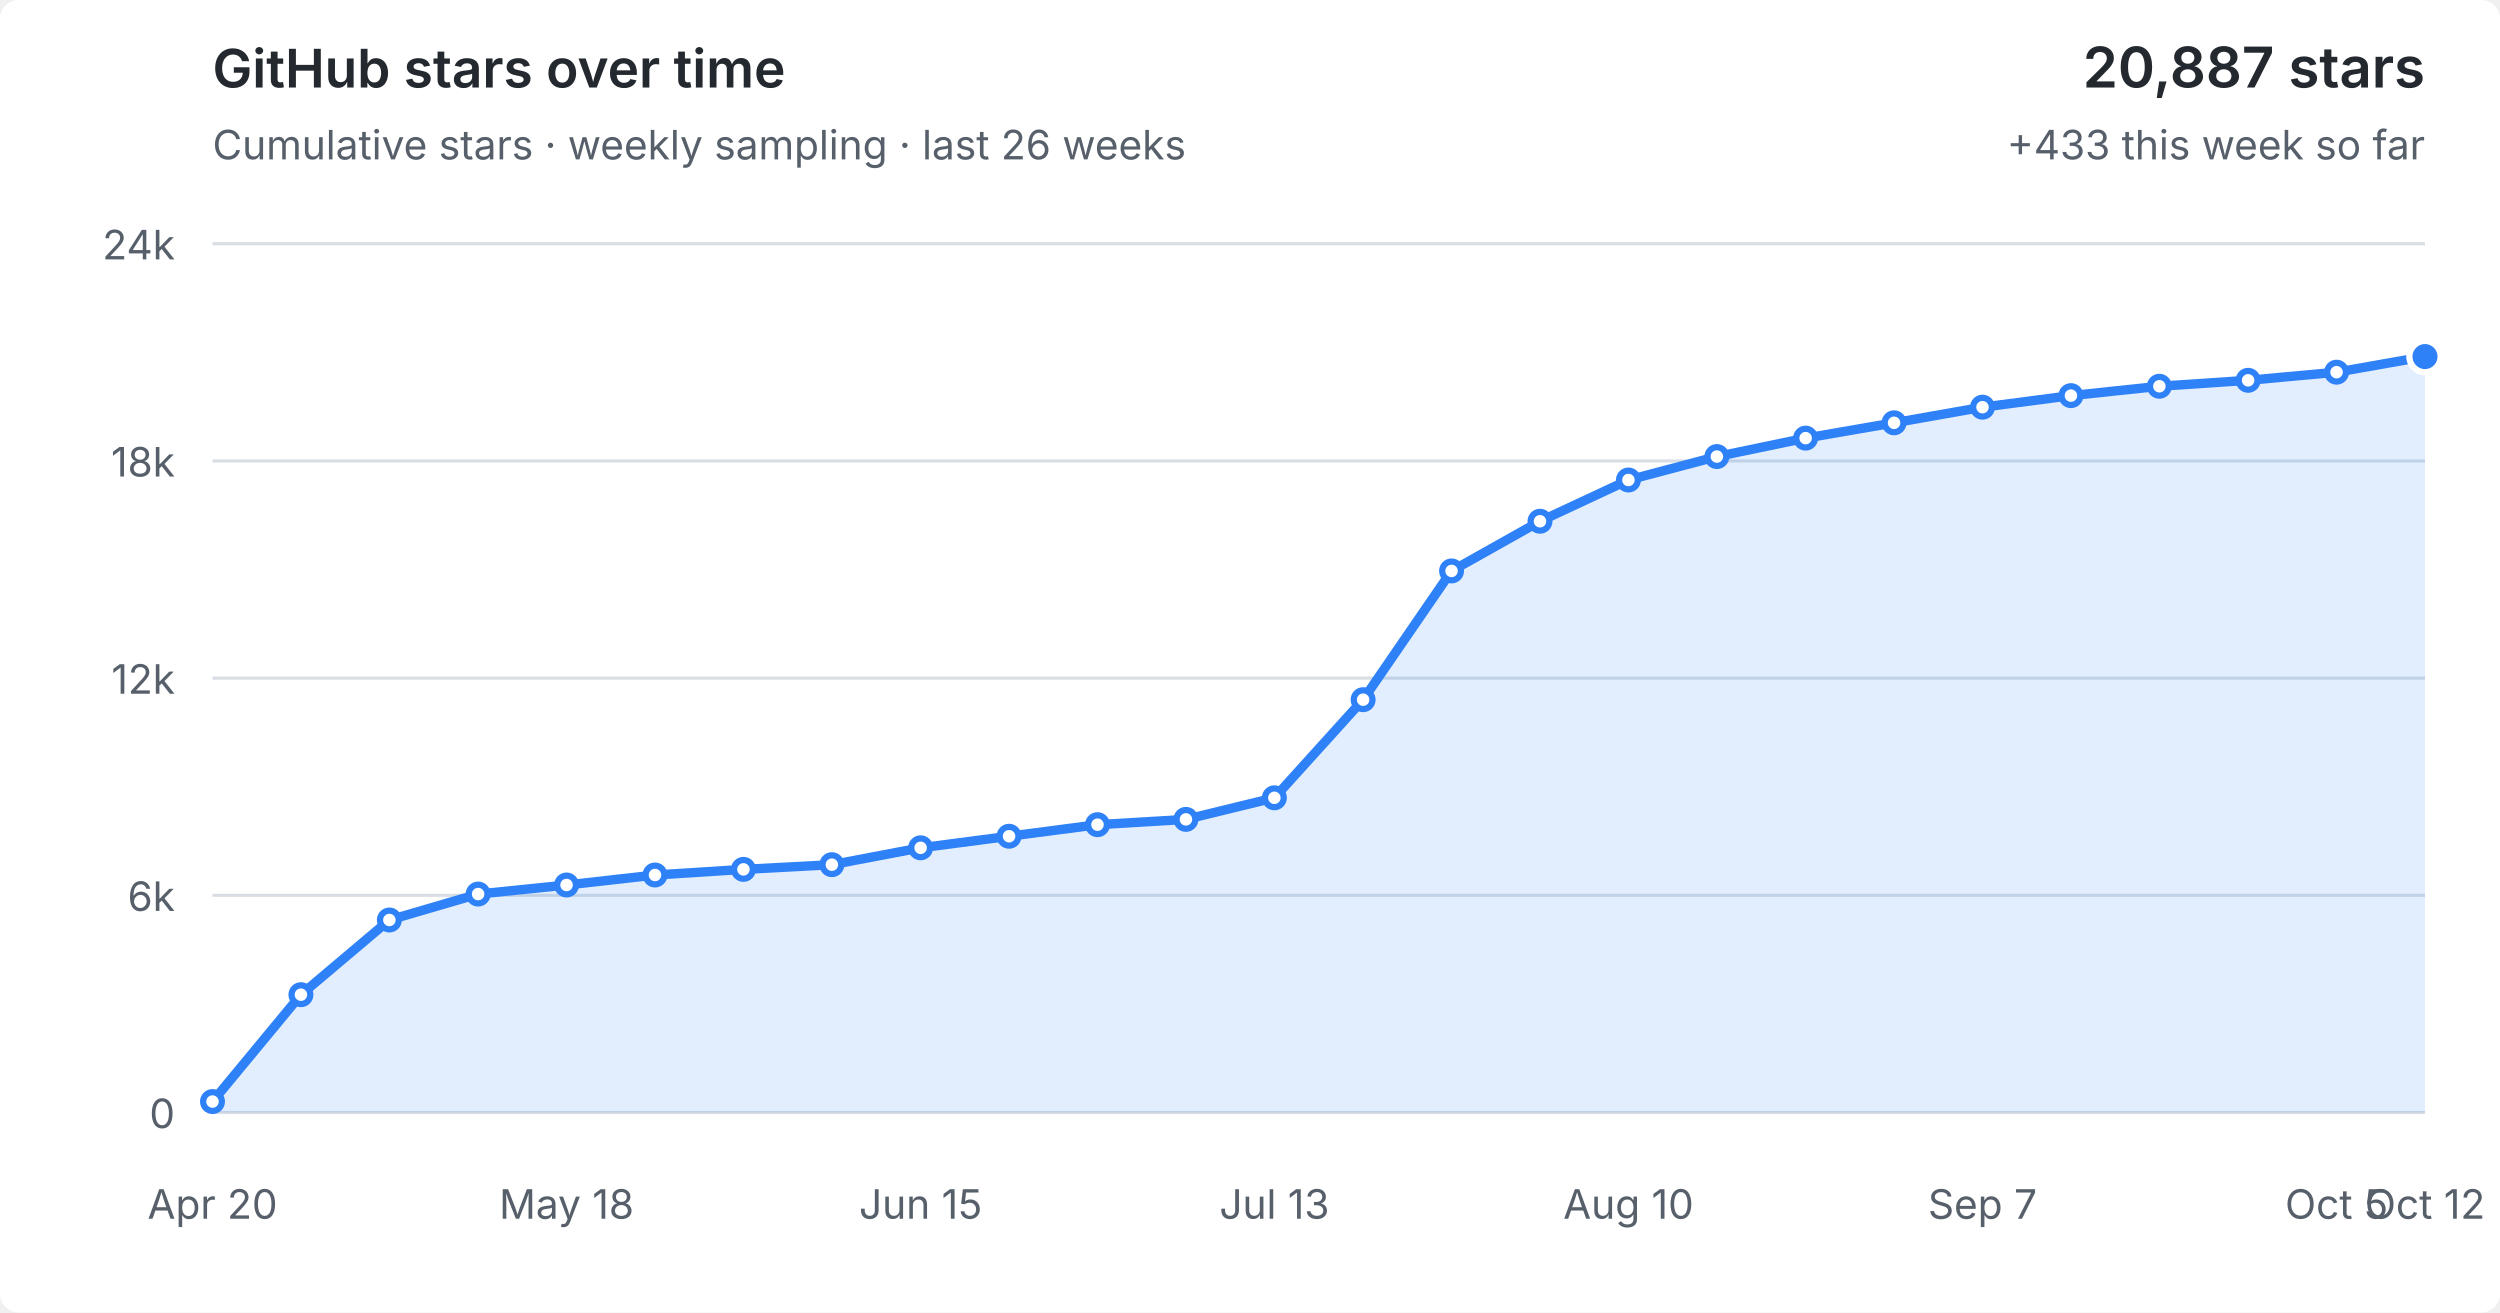
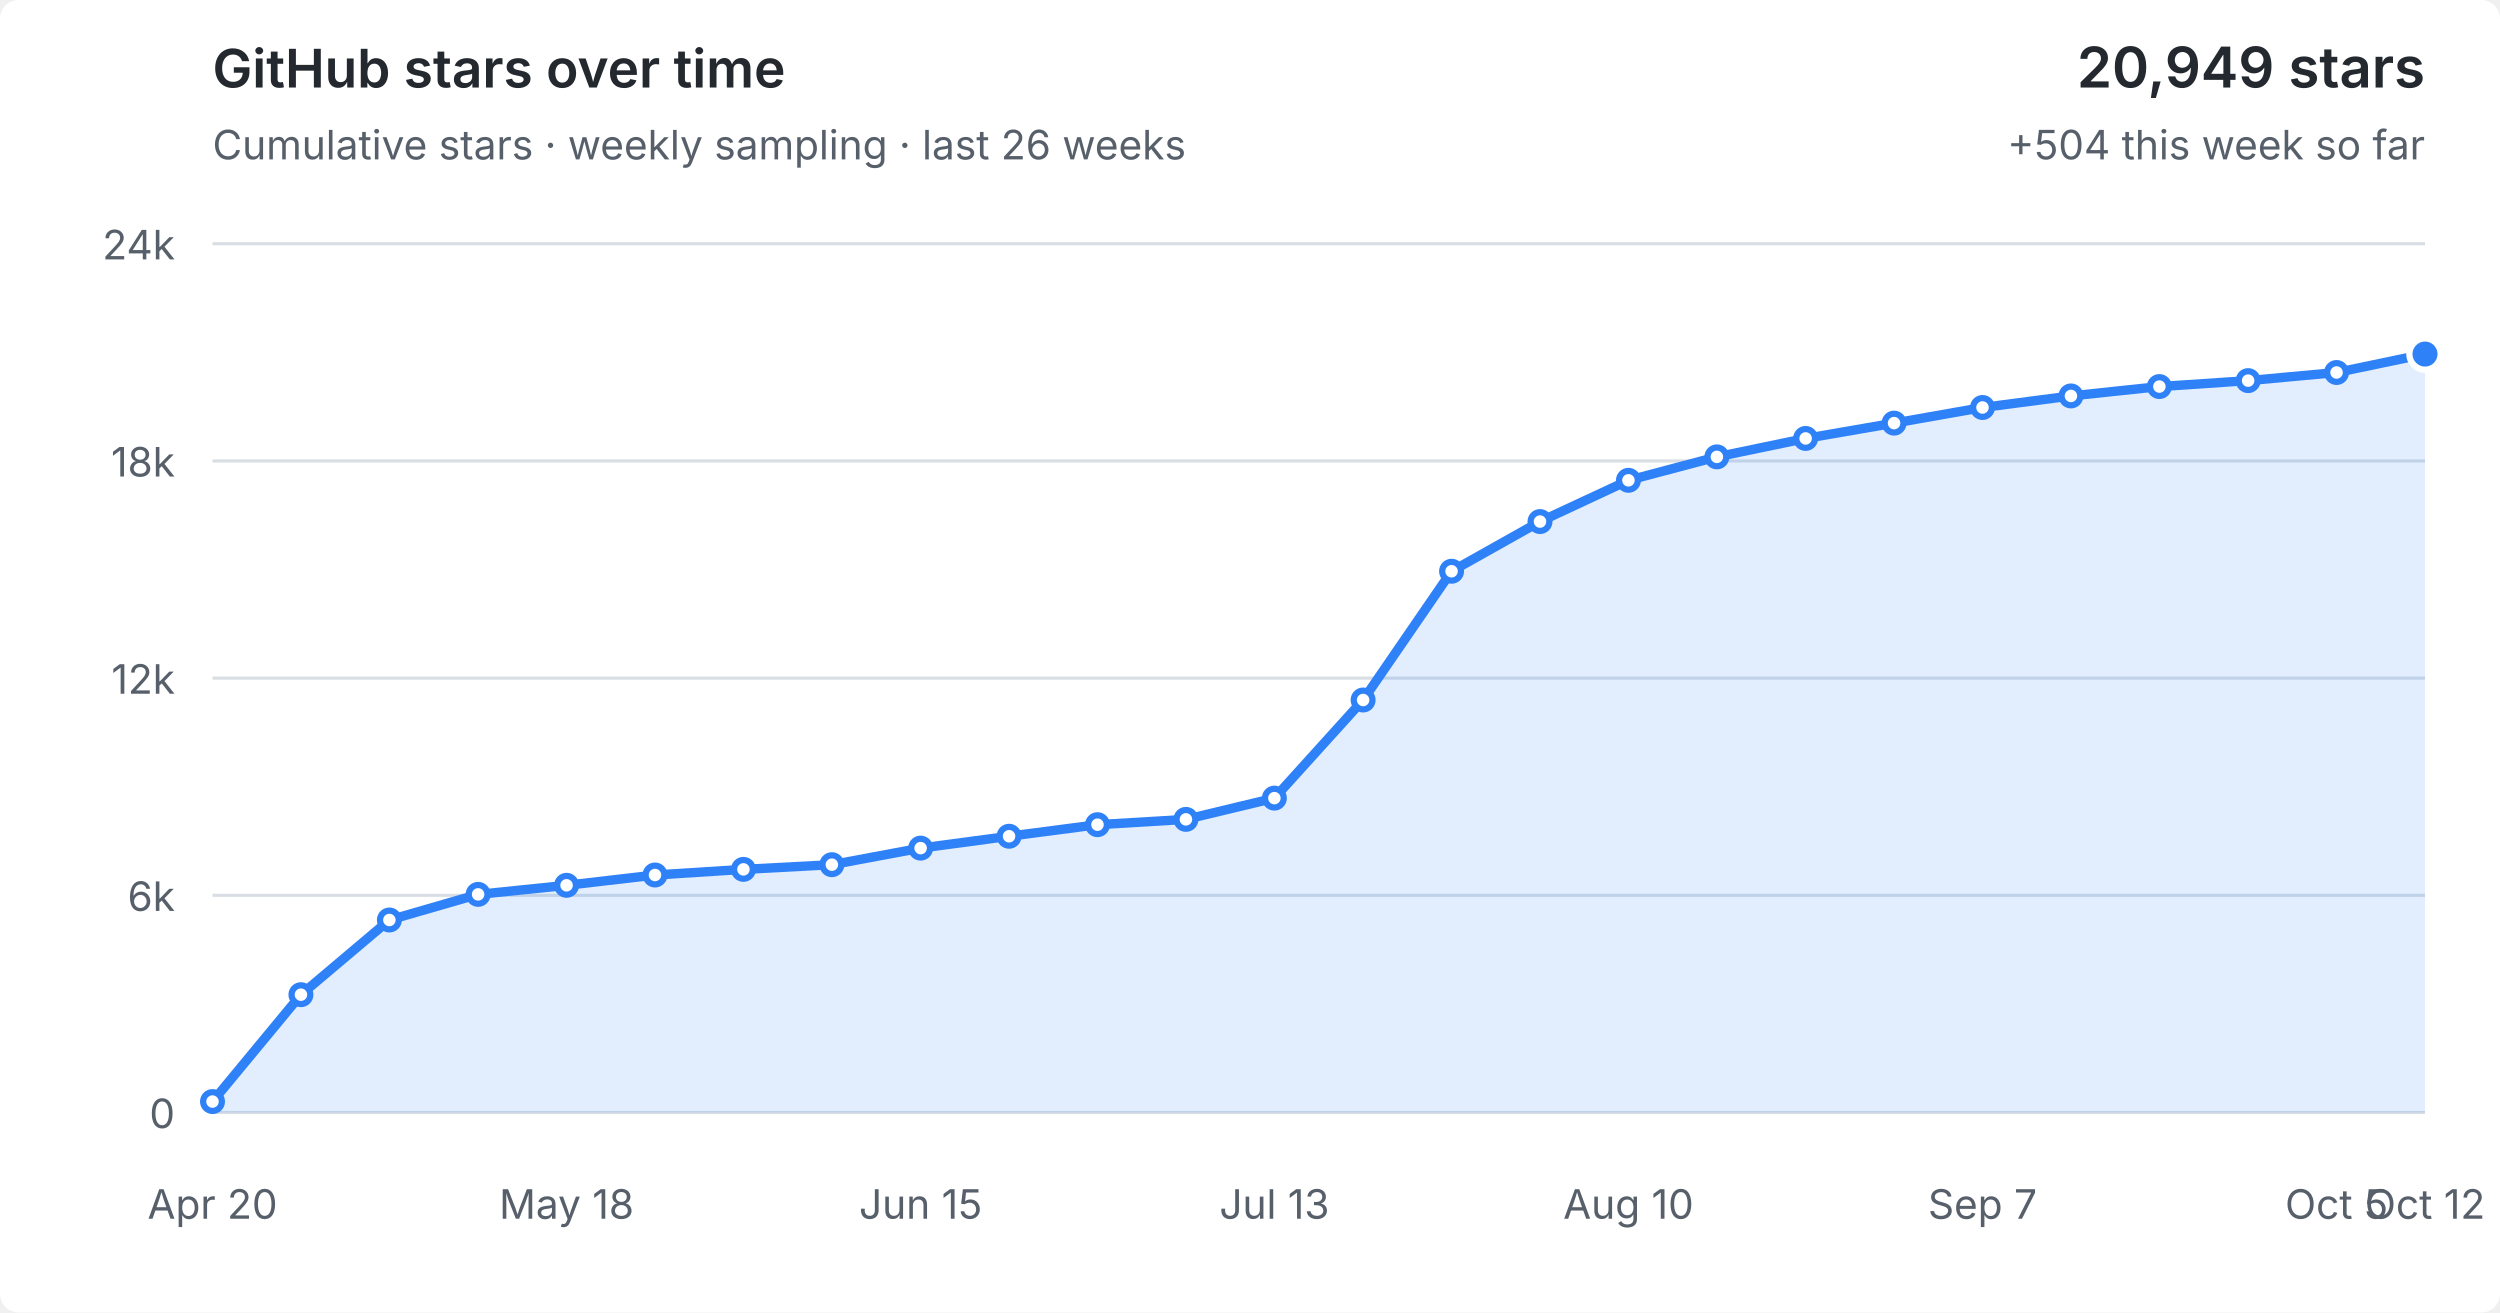
<svg xmlns="http://www.w3.org/2000/svg" viewBox="0 0 800 420" role="img" aria-labelledby="title desc">
  <style>
  :root { color-scheme: light dark; }
  .bg { fill: #fff; } text { fill: #57606a; font: 13px -apple-system,BlinkMacSystemFont,"Segoe UI",sans-serif; }
  .grid { stroke: #d8dee4; stroke-width: 1; }
  .area { fill: #2f81f7; fill-opacity: .14; } .line { fill: none; stroke: #2f81f7; stroke-width: 3; stroke-linejoin: round; stroke-linecap: round; }
  .point { fill: #fff; stroke: #2f81f7; stroke-width: 2; } .point.current { fill: #2f81f7; stroke: #fff; stroke-width: 2; }
  .heading { fill: #24292f; font-size: 17px; font-weight: 600; } .metric { fill: #24292f; font-size: 18px; font-weight: 600; }
  @media (prefers-color-scheme: dark) { .bg { fill: #0d1117; } text { fill: #8b949e; } .grid { stroke: #30363d; } .area { fill: #58a6ff; fill-opacity: .16; } .line { stroke: #58a6ff; } .point { fill: #0d1117; stroke: #58a6ff; } .point.current { fill: #58a6ff; stroke: #0d1117; } .heading,.metric { fill: #f0f6fc; } }
</style>
  <rect class="bg" width="100%" height="100%" rx="6" />
  <text class="heading" x="68" y="28">GitHub stars over time</text>
  <text x="68" y="51">Cumulative stars · weekly sampling · last 26 weeks</text>
-   <text class="metric" x="776" y="28" text-anchor="end">20,887 stars</text>
-   <text x="776" y="51" text-anchor="end">+433 this week so far</text>
+   <text class="metric" x="776" y="28" text-anchor="end">20,949 stars</text>
+   <text x="776" y="51" text-anchor="end">+504 this week so far</text>
  <line x1="68" y1="356.0" x2="776" y2="356.0" class="grid" />
  <text x="56" y="361.0" text-anchor="end">0</text>
  <line x1="68" y1="286.5" x2="776" y2="286.5" class="grid" />
  <text x="56" y="291.5" text-anchor="end">6k</text>
  <line x1="68" y1="217.0" x2="776" y2="217.0" class="grid" />
  <text x="56" y="222.0" text-anchor="end">12k</text>
  <line x1="68" y1="147.5" x2="776" y2="147.5" class="grid" />
  <text x="56" y="152.5" text-anchor="end">18k</text>
  <line x1="68" y1="78.0" x2="776" y2="78.0" class="grid" />
  <text x="56" y="83.0" text-anchor="end">24k</text>
-   <polygon class="area" points="68,356.0 68.0,352.5 96.3,318.3 124.6,294.4 153.0,286.1 181.3,283.2 209.6,280.0 237.9,278.2 266.2,276.7 294.6,271.3 322.9,267.6 351.2,263.9 379.5,262.2 407.8,255.3 436.2,223.9 464.5,182.7 492.8,166.8 521.1,153.6 549.4,146.1 577.8,140.2 606.1,135.3 634.4,130.3 662.7,126.6 691.0,123.6 719.4,121.7 747.7,119.1 776.0,114.1 776,356.0" />
-   <polyline class="line" points="68.0,352.5 96.3,318.3 124.6,294.4 153.0,286.1 181.3,283.2 209.6,280.0 237.9,278.2 266.2,276.7 294.6,271.3 322.9,267.6 351.2,263.9 379.5,262.2 407.8,255.3 436.2,223.9 464.5,182.7 492.8,166.8 521.1,153.6 549.4,146.1 577.8,140.2 606.1,135.3 634.4,130.3 662.7,126.6 691.0,123.6 719.4,121.7 747.7,119.1 776.0,114.1" />
+   <polygon class="area" points="68,356.0 68.0,352.5 96.3,318.3 124.6,294.4 153.0,286.2 181.3,283.3 209.6,280.0 237.9,278.2 266.2,276.7 294.6,271.4 322.9,267.6 351.2,263.9 379.5,262.2 407.8,255.4 436.2,224.0 464.5,182.8 492.8,166.9 521.1,153.7 549.4,146.2 577.8,140.3 606.1,135.4 634.4,130.4 662.7,126.7 691.0,123.7 719.4,121.8 747.7,119.2 776.0,113.3 776,356.0" />
+   <polyline class="line" points="68.0,352.5 96.3,318.3 124.6,294.4 153.0,286.2 181.3,283.3 209.6,280.0 237.9,278.2 266.2,276.7 294.6,271.4 322.9,267.6 351.2,263.9 379.5,262.2 407.8,255.4 436.2,224.0 464.5,182.8 492.8,166.9 521.1,153.7 549.4,146.2 577.8,140.3 606.1,135.4 634.4,130.4 662.7,126.7 691.0,123.7 719.4,121.8 747.7,119.2 776.0,113.3" />
  <circle class="point" cx="68.0" cy="352.5" r="3" />
  <circle class="point" cx="96.3" cy="318.3" r="3" />
  <circle class="point" cx="124.6" cy="294.4" r="3" />
-   <circle class="point" cx="153.0" cy="286.1" r="3" />
-   <circle class="point" cx="181.3" cy="283.2" r="3" />
+   <circle class="point" cx="153.0" cy="286.2" r="3" />
+   <circle class="point" cx="181.3" cy="283.3" r="3" />
  <circle class="point" cx="209.6" cy="280.0" r="3" />
  <circle class="point" cx="237.9" cy="278.2" r="3" />
  <circle class="point" cx="266.2" cy="276.7" r="3" />
-   <circle class="point" cx="294.6" cy="271.3" r="3" />
+   <circle class="point" cx="294.6" cy="271.4" r="3" />
  <circle class="point" cx="322.9" cy="267.6" r="3" />
  <circle class="point" cx="351.2" cy="263.9" r="3" />
  <circle class="point" cx="379.5" cy="262.2" r="3" />
-   <circle class="point" cx="407.8" cy="255.3" r="3" />
-   <circle class="point" cx="436.2" cy="223.9" r="3" />
-   <circle class="point" cx="464.5" cy="182.7" r="3" />
-   <circle class="point" cx="492.8" cy="166.8" r="3" />
-   <circle class="point" cx="521.1" cy="153.6" r="3" />
-   <circle class="point" cx="549.4" cy="146.1" r="3" />
-   <circle class="point" cx="577.8" cy="140.2" r="3" />
-   <circle class="point" cx="606.1" cy="135.3" r="3" />
-   <circle class="point" cx="634.4" cy="130.3" r="3" />
-   <circle class="point" cx="662.7" cy="126.6" r="3" />
-   <circle class="point" cx="691.0" cy="123.6" r="3" />
-   <circle class="point" cx="719.4" cy="121.7" r="3" />
-   <circle class="point" cx="747.7" cy="119.1" r="3" />
-   <circle class="point current" cx="776.0" cy="114.1" r="5" />
+   <circle class="point" cx="407.8" cy="255.4" r="3" />
+   <circle class="point" cx="436.2" cy="224.0" r="3" />
+   <circle class="point" cx="464.5" cy="182.8" r="3" />
+   <circle class="point" cx="492.8" cy="166.9" r="3" />
+   <circle class="point" cx="521.1" cy="153.7" r="3" />
+   <circle class="point" cx="549.4" cy="146.2" r="3" />
+   <circle class="point" cx="577.8" cy="140.3" r="3" />
+   <circle class="point" cx="606.1" cy="135.4" r="3" />
+   <circle class="point" cx="634.4" cy="130.4" r="3" />
+   <circle class="point" cx="662.7" cy="126.7" r="3" />
+   <circle class="point" cx="691.0" cy="123.7" r="3" />
+   <circle class="point" cx="719.4" cy="121.8" r="3" />
+   <circle class="point" cx="747.7" cy="119.2" r="3" />
+   <circle class="point current" cx="776.0" cy="113.3" r="5" />
  <text x="68.0" y="390" text-anchor="middle">Apr 20</text>
  <text x="181.3" y="390" text-anchor="middle">May 18</text>
  <text x="294.6" y="390" text-anchor="middle">Jun 15</text>
  <text x="407.8" y="390" text-anchor="middle">Jul 13</text>
  <text x="521.1" y="390" text-anchor="middle">Aug 10</text>
  <text x="634.4" y="390" text-anchor="middle">Sep 7</text>
  <text x="747.7" y="390" text-anchor="middle">Oct 5</text>
  <text x="776.0" y="390" text-anchor="middle">Oct 12</text>
</svg>
